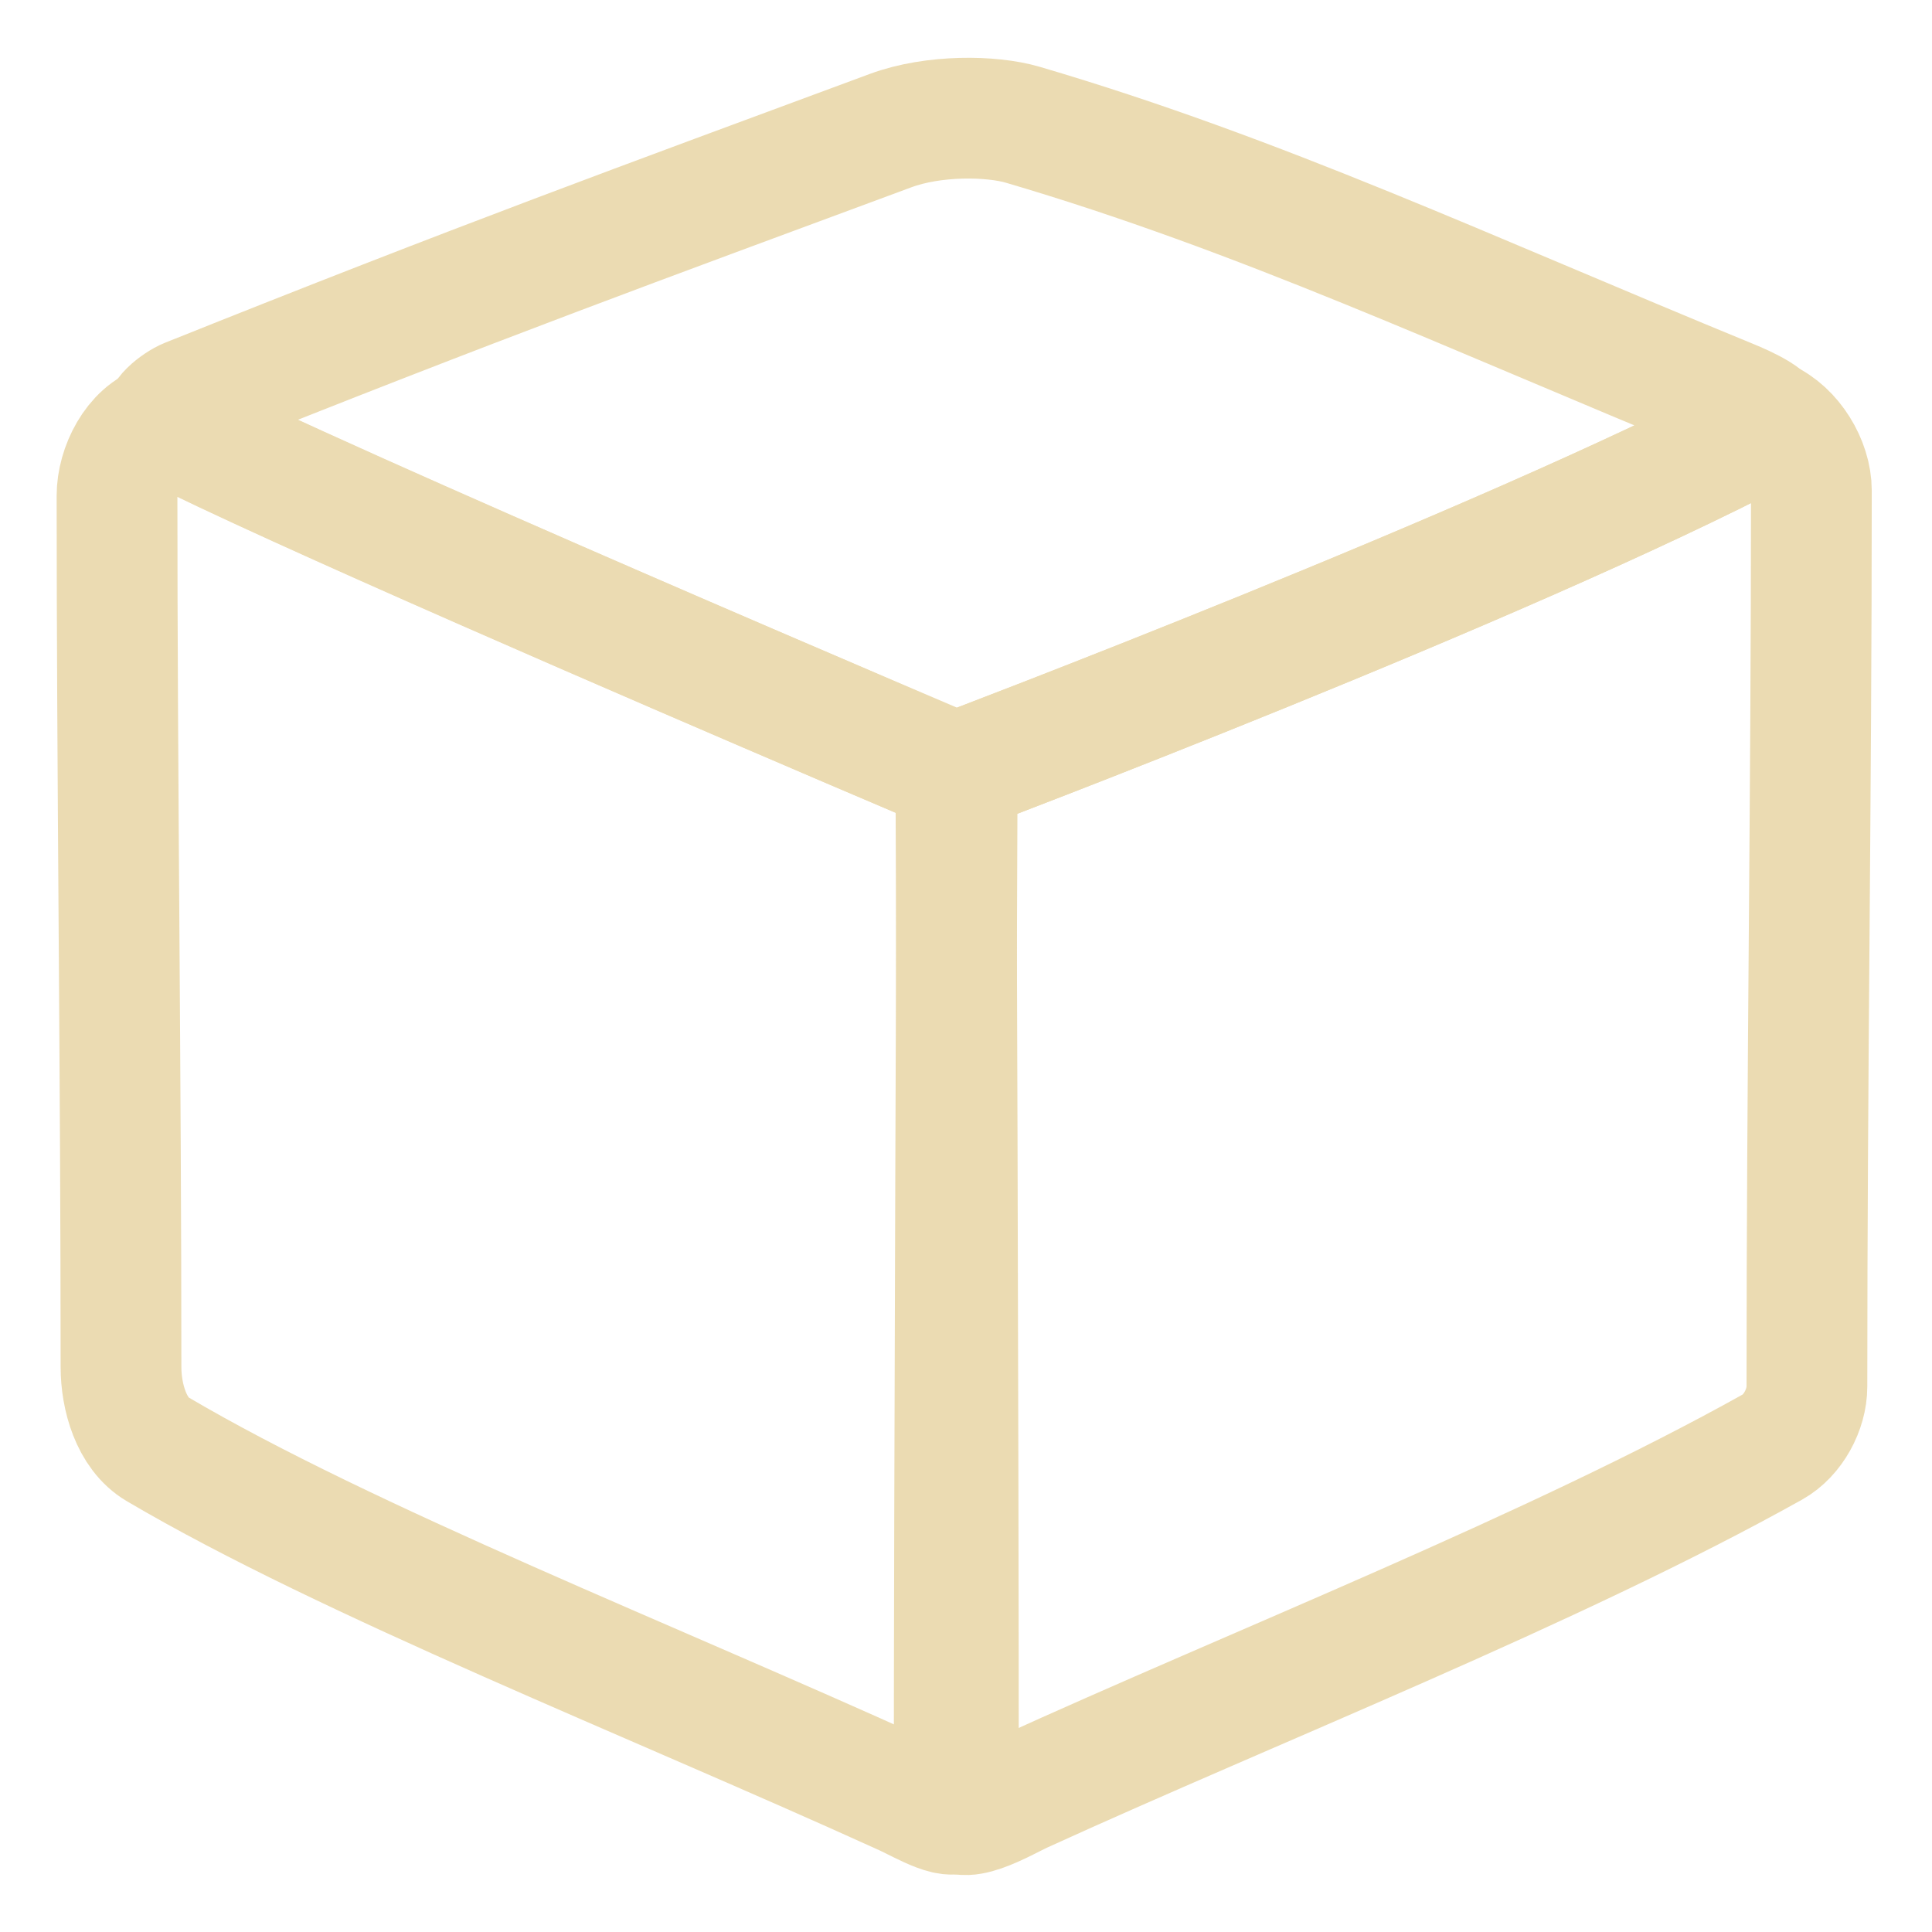
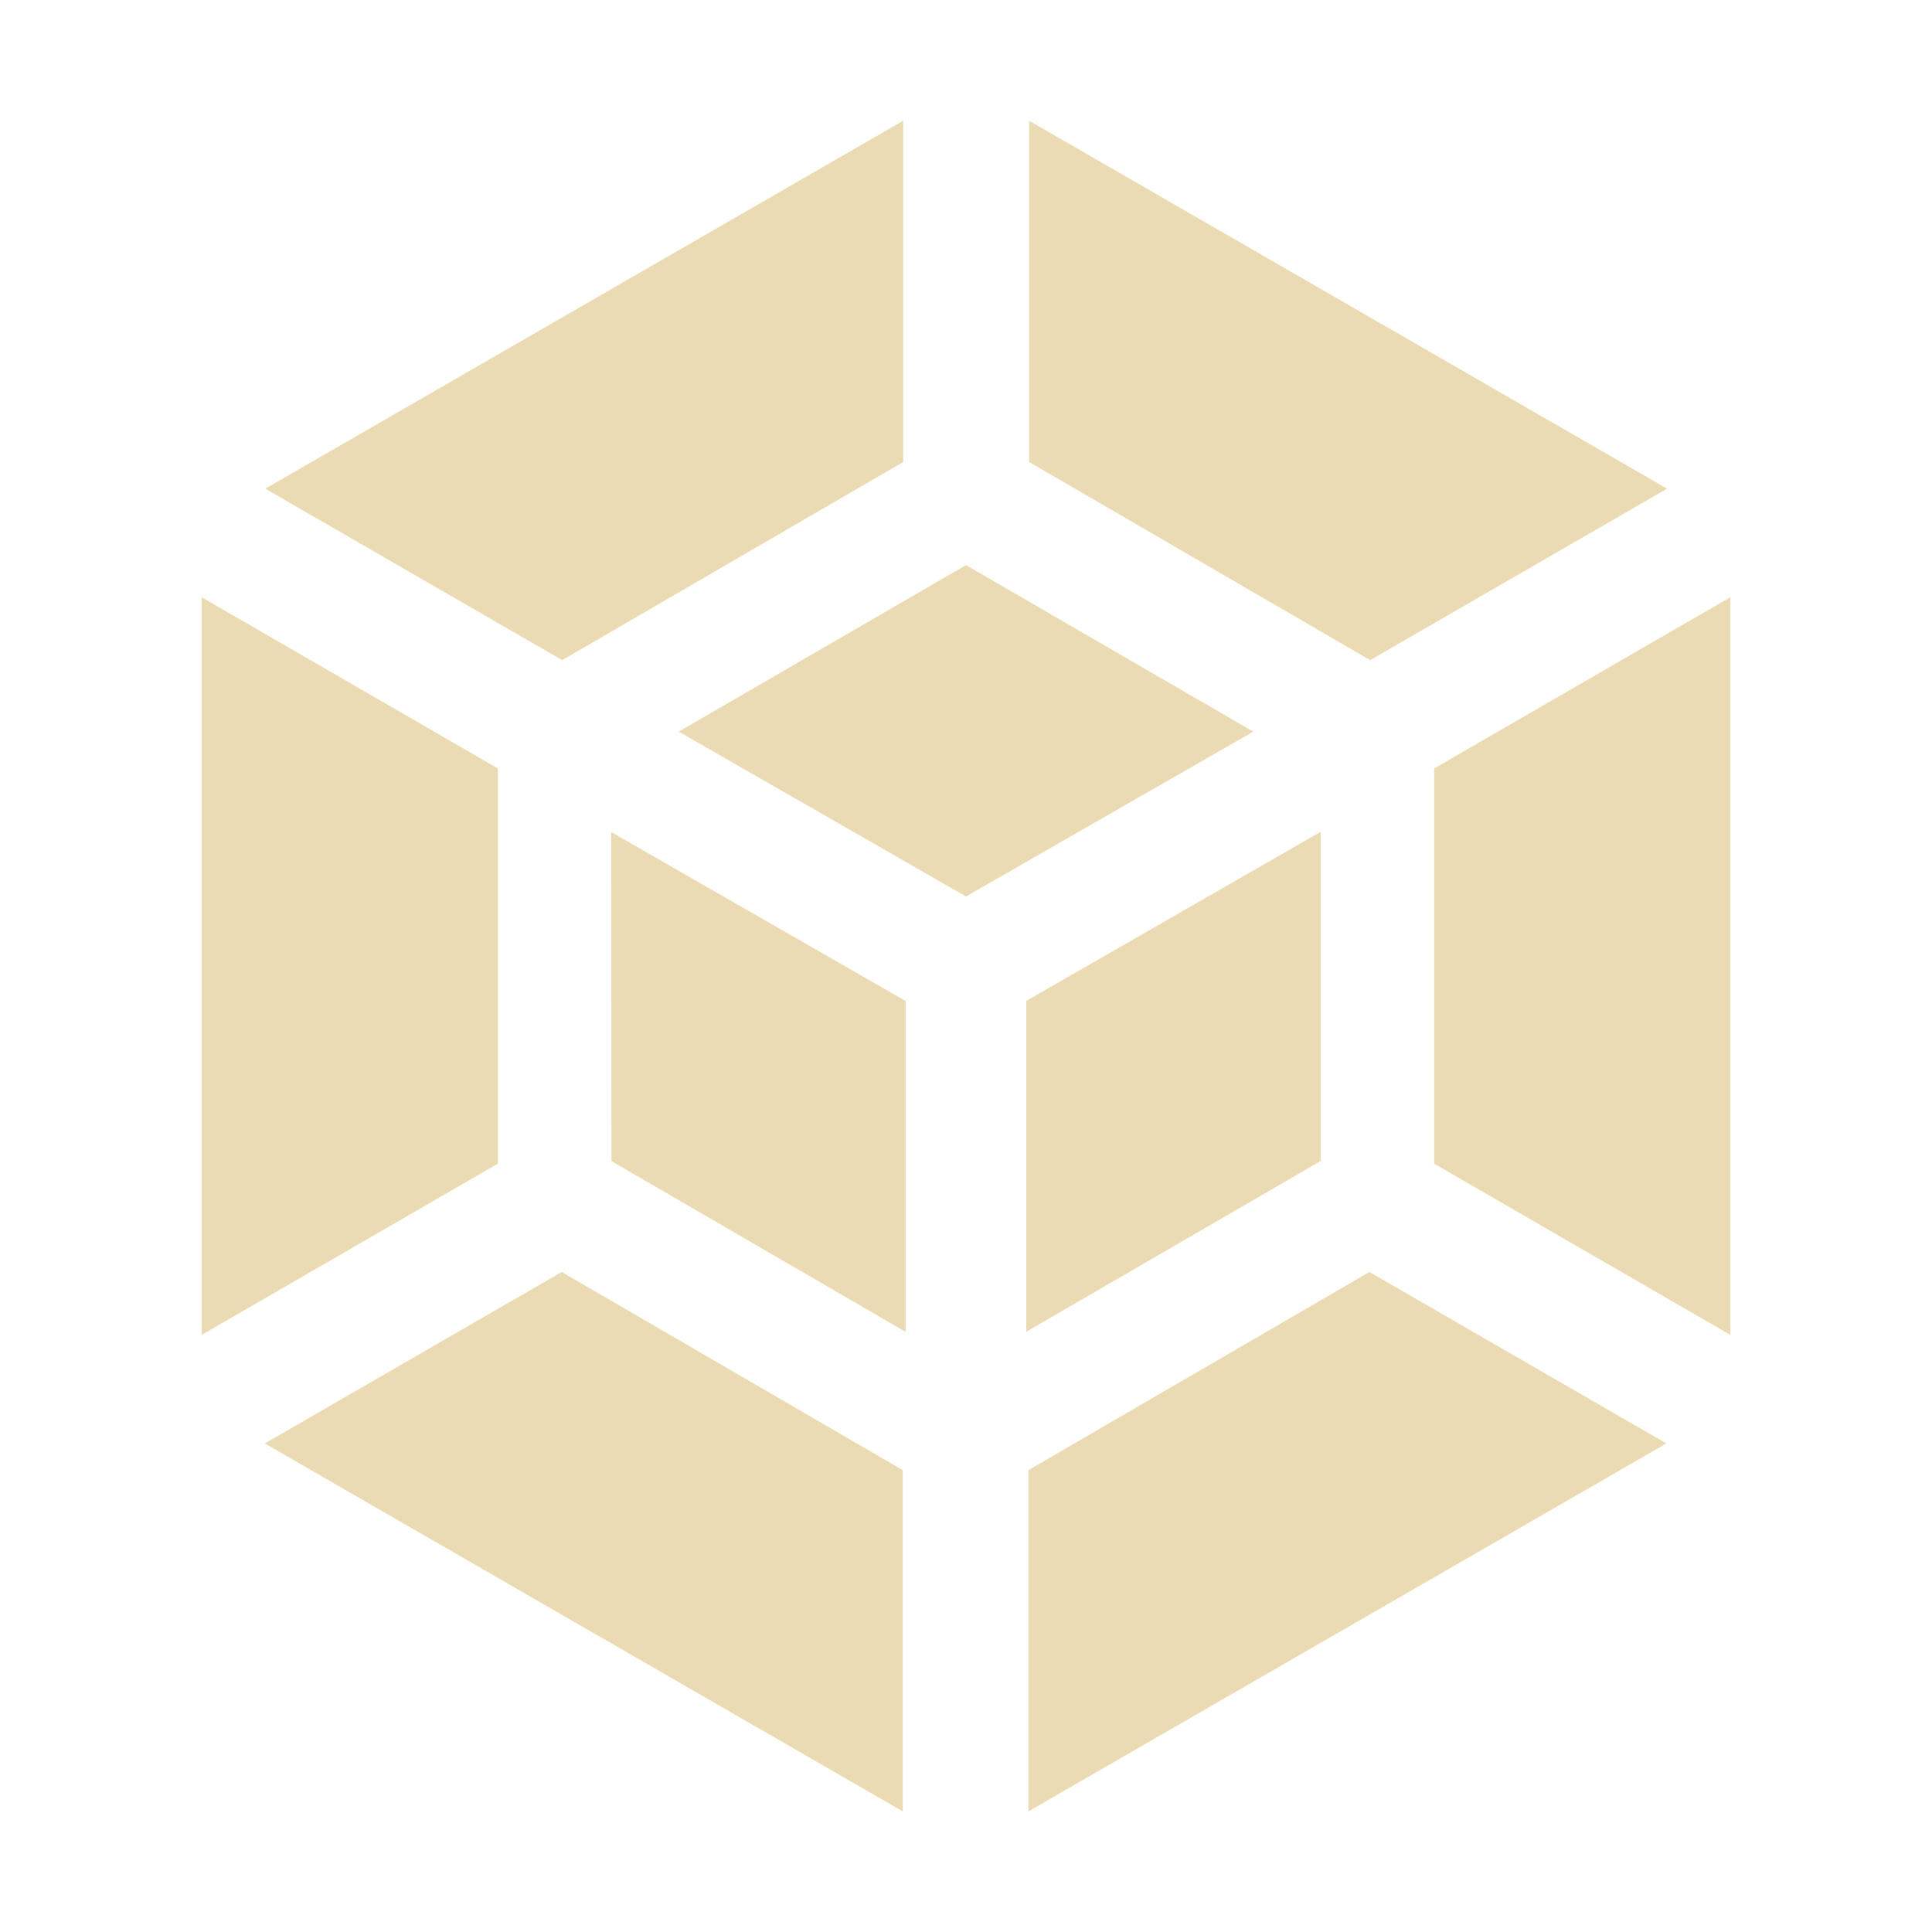
<svg xmlns="http://www.w3.org/2000/svg" width="16" height="16" version="1.1">
  <defs>
-     <style id="current-color-scheme" type="text/css">
-    .ColorScheme-Text { color:#ebdbb2; } .ColorScheme-Highlight { color:#458588; }
-   </style>
-     <linearGradient id="arrongin" x1="0%" x2="0%" y1="0%" y2="100%">
-       <stop offset="0%" style="stop-color:#d79921; stop-opacity:1" />
-       <stop offset="100%" style="stop-color:#b57614; stop-opacity:1" />
-     </linearGradient>
-     <linearGradient id="aurora" x1="0%" x2="0%" y1="0%" y2="100%">
-       <stop offset="0%" style="stop-color:#83a598; stop-opacity:1" />
-       <stop offset="100%" style="stop-color:#b16286; stop-opacity:1" />
-     </linearGradient>
-     <linearGradient id="fitdance" x1="0%" x2="0%" y1="0%" y2="100%">
-       <stop offset="0%" style="stop-color:#8ec07c; stop-opacity:1" />
-       <stop offset="100%" style="stop-color:#458588; stop-opacity:1" />
-     </linearGradient>
-     <linearGradient id="oomox" x1="0%" x2="0%" y1="0%" y2="100%">
-       <stop offset="0%" style="stop-color:#458588; stop-opacity:1" />
-       <stop offset="100%" style="stop-color:#928374; stop-opacity:1" />
-     </linearGradient>
-     <linearGradient id="rainblue" x1="0%" x2="0%" y1="0%" y2="100%">
-       <stop offset="0%" style="stop-color:#b8bb26; stop-opacity:1" />
-       <stop offset="100%" style="stop-color:#076678; stop-opacity:1" />
-     </linearGradient>
-     <linearGradient id="sunrise" x1="0%" x2="0%" y1="0%" y2="100%">
-       <stop offset="0%" style="stop-color: #fe8019; stop-opacity:1" />
-       <stop offset="100%" style="stop-color: #fabd2f; stop-opacity:1" />
-     </linearGradient>
-     <linearGradient id="telinkrin" x1="0%" x2="0%" y1="0%" y2="100%">
-       <stop offset="0%" style="stop-color: #83a598; stop-opacity:1" />
-       <stop offset="100%" style="stop-color: #83a598; stop-opacity:1" />
-     </linearGradient>
-     <linearGradient id="60spsycho" x1="0%" x2="0%" y1="0%" y2="100%">
-       <stop offset="0%" style="stop-color: #fb4934; stop-opacity:1" />
-       <stop offset="25%" style="stop-color: #fabd2f; stop-opacity:1" />
-       <stop offset="50%" style="stop-color: #fe8019; stop-opacity:1" />
-       <stop offset="100%" style="stop-color: #689d6a; stop-opacity:1" />
-     </linearGradient>
-     <linearGradient id="90ssummer" x1="0%" x2="0%" y1="0%" y2="100%">
-       <stop offset="0%" style="stop-color: #b16286; stop-opacity:1" />
-       <stop offset="20%" style="stop-color: #8ec07c; stop-opacity:1" />
-       <stop offset="50%" style="stop-color: #fabd2f; stop-opacity:1" />
-       <stop offset="100%" style="stop-color: #458588; stop-opacity:1" />
-     </linearGradient>
-     <linearGradient id="cyberneon" x1="0%" x2="0%" y1="0%" y2="100%">
-       <stop offset="0" style="stop-color:#83a598; stop-opacity:1" />
-       <stop offset="1" style="stop-color:#b16286; stop-opacity:1" />
-     </linearGradient>
+     <style id="current-color-scheme" type="text/css">.ColorScheme-Text { color:#ebdbb2; } .ColorScheme-Highlight { color:#458588; }</style>
  </defs>
-   <g transform="translate(-280.5714,-287.2193)">
-     <g style="enable-background:new" transform="translate(117.1415,169.9177)">
-       <path style="fill:none; stroke: currentColor" class="ColorScheme-Text" stroke-width="1" d="m 178.055,120.777 c 0.023,0.026 0.029,0.051 -0.004,0.068 -2.172,1.14 -6.657,2.837 -6.694,2.851 -5e-4,0.196 -0.025,5.946 -0.025,8.54 0,0.229 0.422,-0.024 0.562,-0.088 1.927,-0.88 4.405,-1.852 6.215,-2.863 0.17,-0.095 0.285,-0.31 0.285,-0.5 0,-2.591 0.037,-4.853 0.037,-7.421 0,-0.228 -0.159,-0.493 -0.376,-0.588 z" />
-       <path style="fill:none; stroke: currentColor" class="ColorScheme-Text" stroke-width="1" d="m 164.808,120.802 c -0.013,0.004 -0.025,0.008 -0.037,0.012 -0.228,0.07 -0.372,0.361 -0.372,0.592 0,2.302 0.033,4.82 0.033,7.217 0,0.246 0.085,0.552 0.302,0.68 1.579,0.93 4.089,1.913 6.186,2.867 0.139,0.063 0.447,0.248 0.447,0.1 0,-3.33 -0.02,-8.387 -0.021,-8.568 -0.013,-0.006 -0.37,-0.157 -0.913,-0.389 -1.55,-0.663 -4.624,-1.988 -5.608,-2.49 -0.01,-0.006 -0.014,-0.012 -0.017,-0.02 z" />
-       <path style="fill:none; stroke: currentColor" class="ColorScheme-Text" stroke-width="1" d="m 171.345,123.701 c 0,0 -5.202,-2.208 -6.537,-2.889 -0.081,-0.041 0.09,-0.174 0.175,-0.208 2.416,-0.968 3.742,-1.45 5.823,-2.221 0.354,-0.131 0.833,-0.125 1.095,-0.048 1.974,0.581 3.655,1.373 5.86,2.278 0.115,0.047 0.401,0.174 0.291,0.232 -2.18,1.145 -6.707,2.856 -6.707,2.856 z" />
-     </g>
-   </g>
+   <path class="ColorScheme-Text" d="m7.48 1-5.283 3.047 2.459 1.42 2.824-1.641zm1.043 0v2.826l2.824 1.641 2.459-1.42zm-0.523 3.68-2.379 1.379 2.379 1.365 2.379-1.365zm-6.33 0.266v6.109l2.453-1.418v-3.273zm12.66 0-2.453 1.418v3.273l2.453 1.418zm-3.393 1.943-2.438 1.4v2.74l2.438-1.414zm-5.875 0.002 2e-3 2.725 2.436 1.414v-2.74zm-0.41 3.643-2.459 1.42 5.283 3.047v-2.826zm6.689 0-2.824 1.641v2.826l5.283-3.047z" fill="currentColor" />
</svg>
